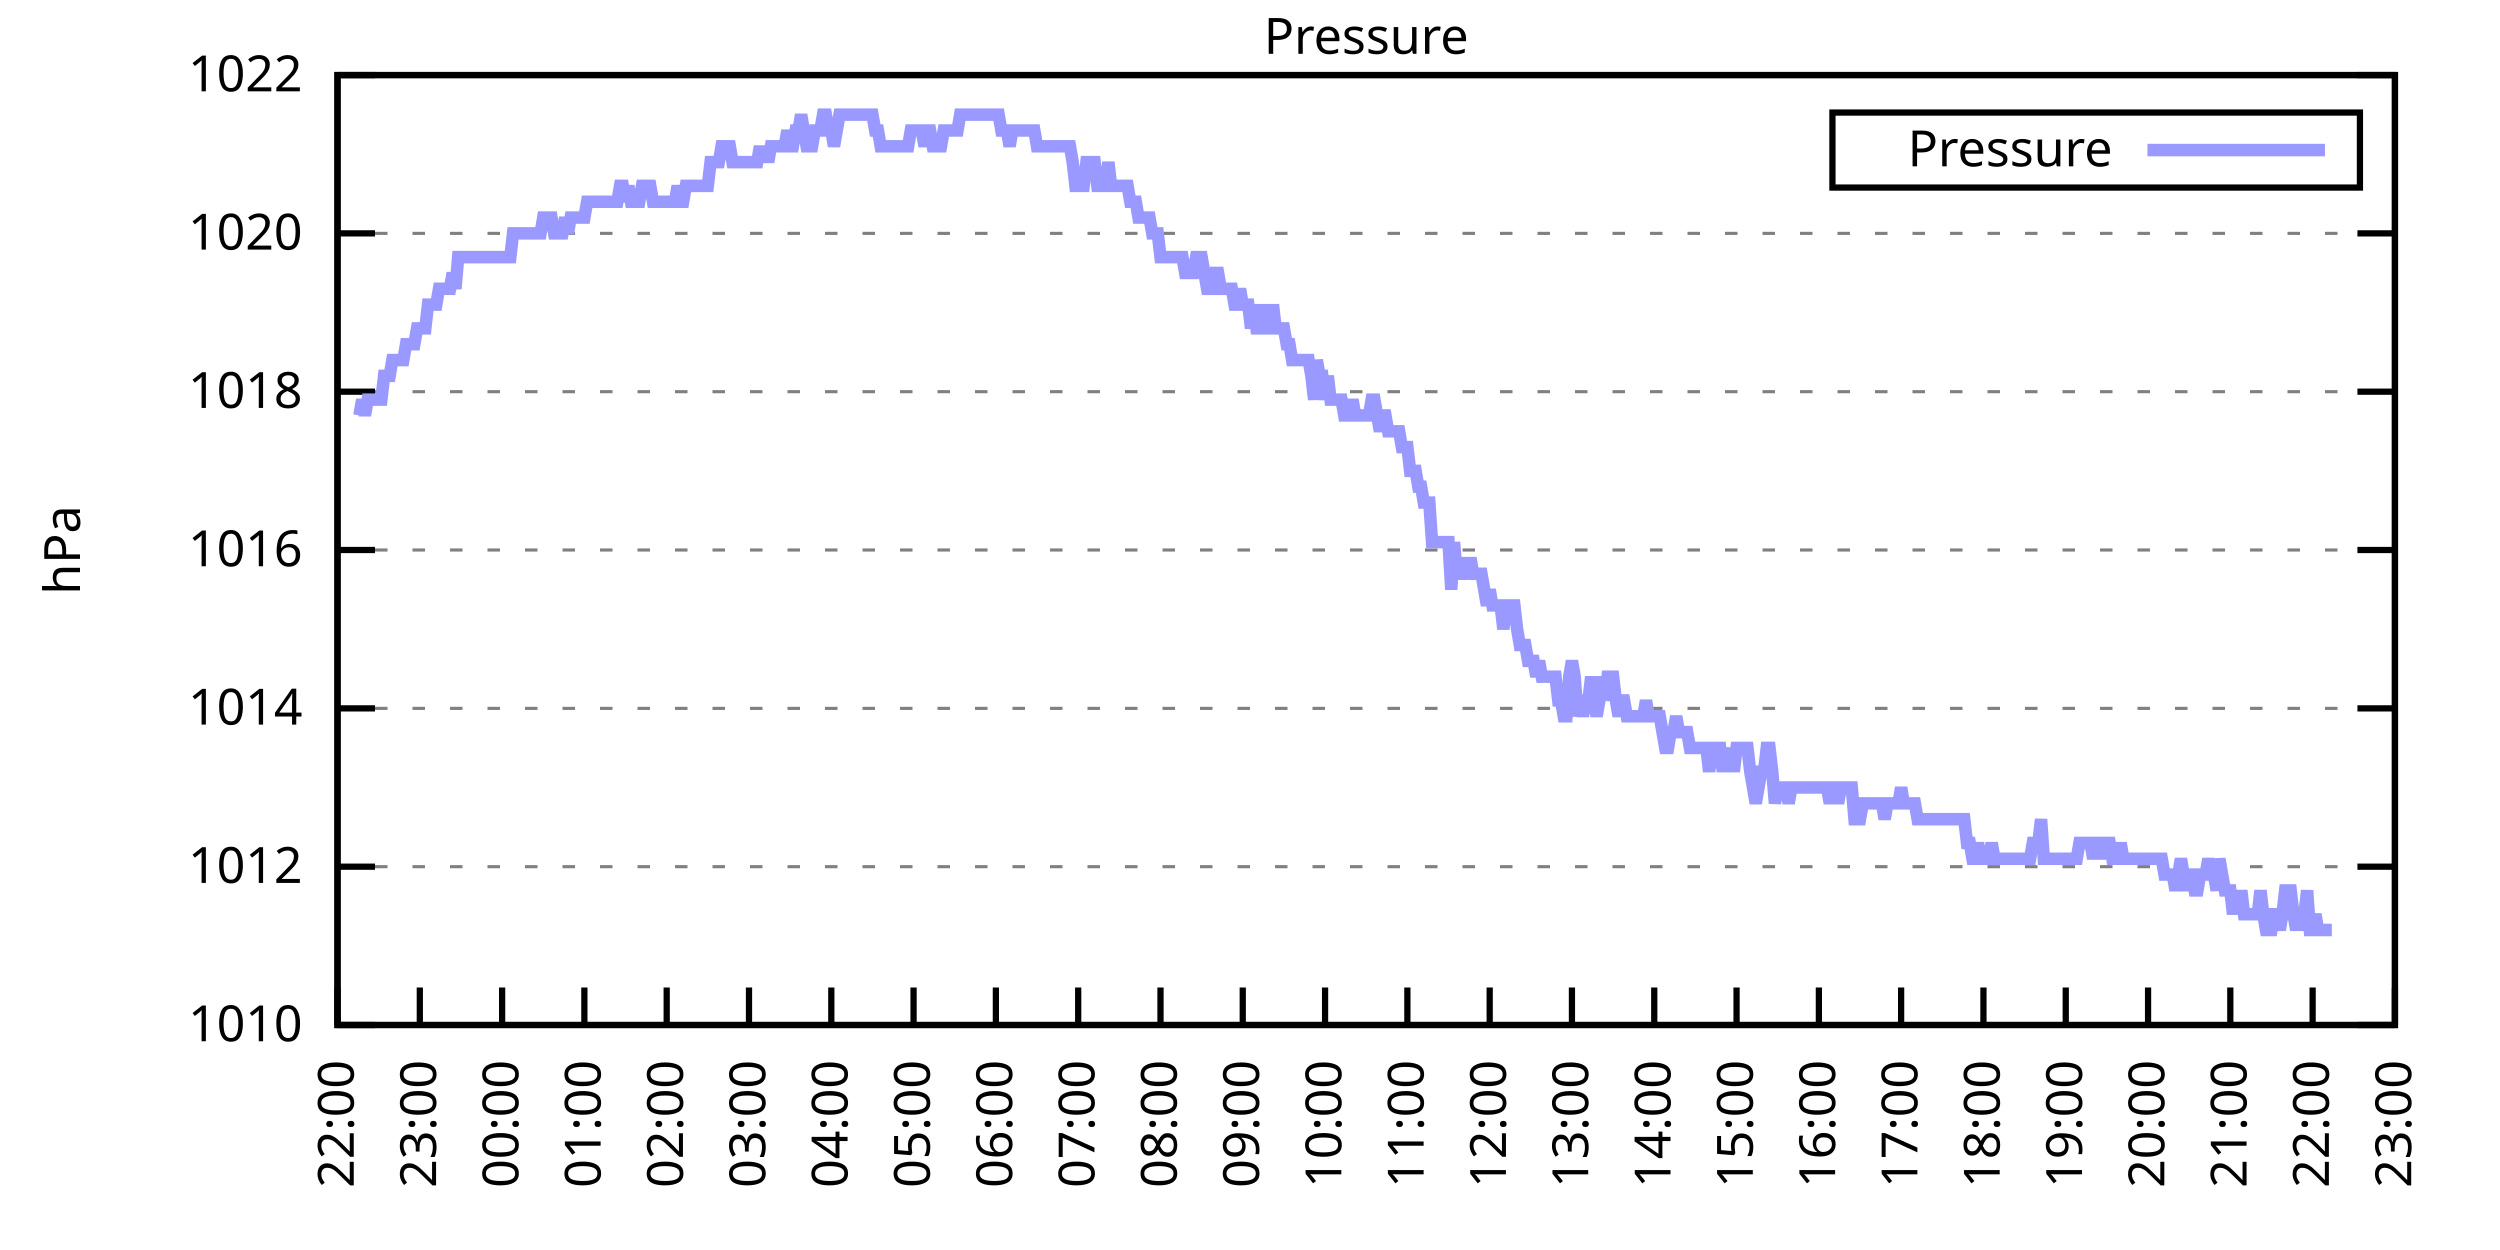
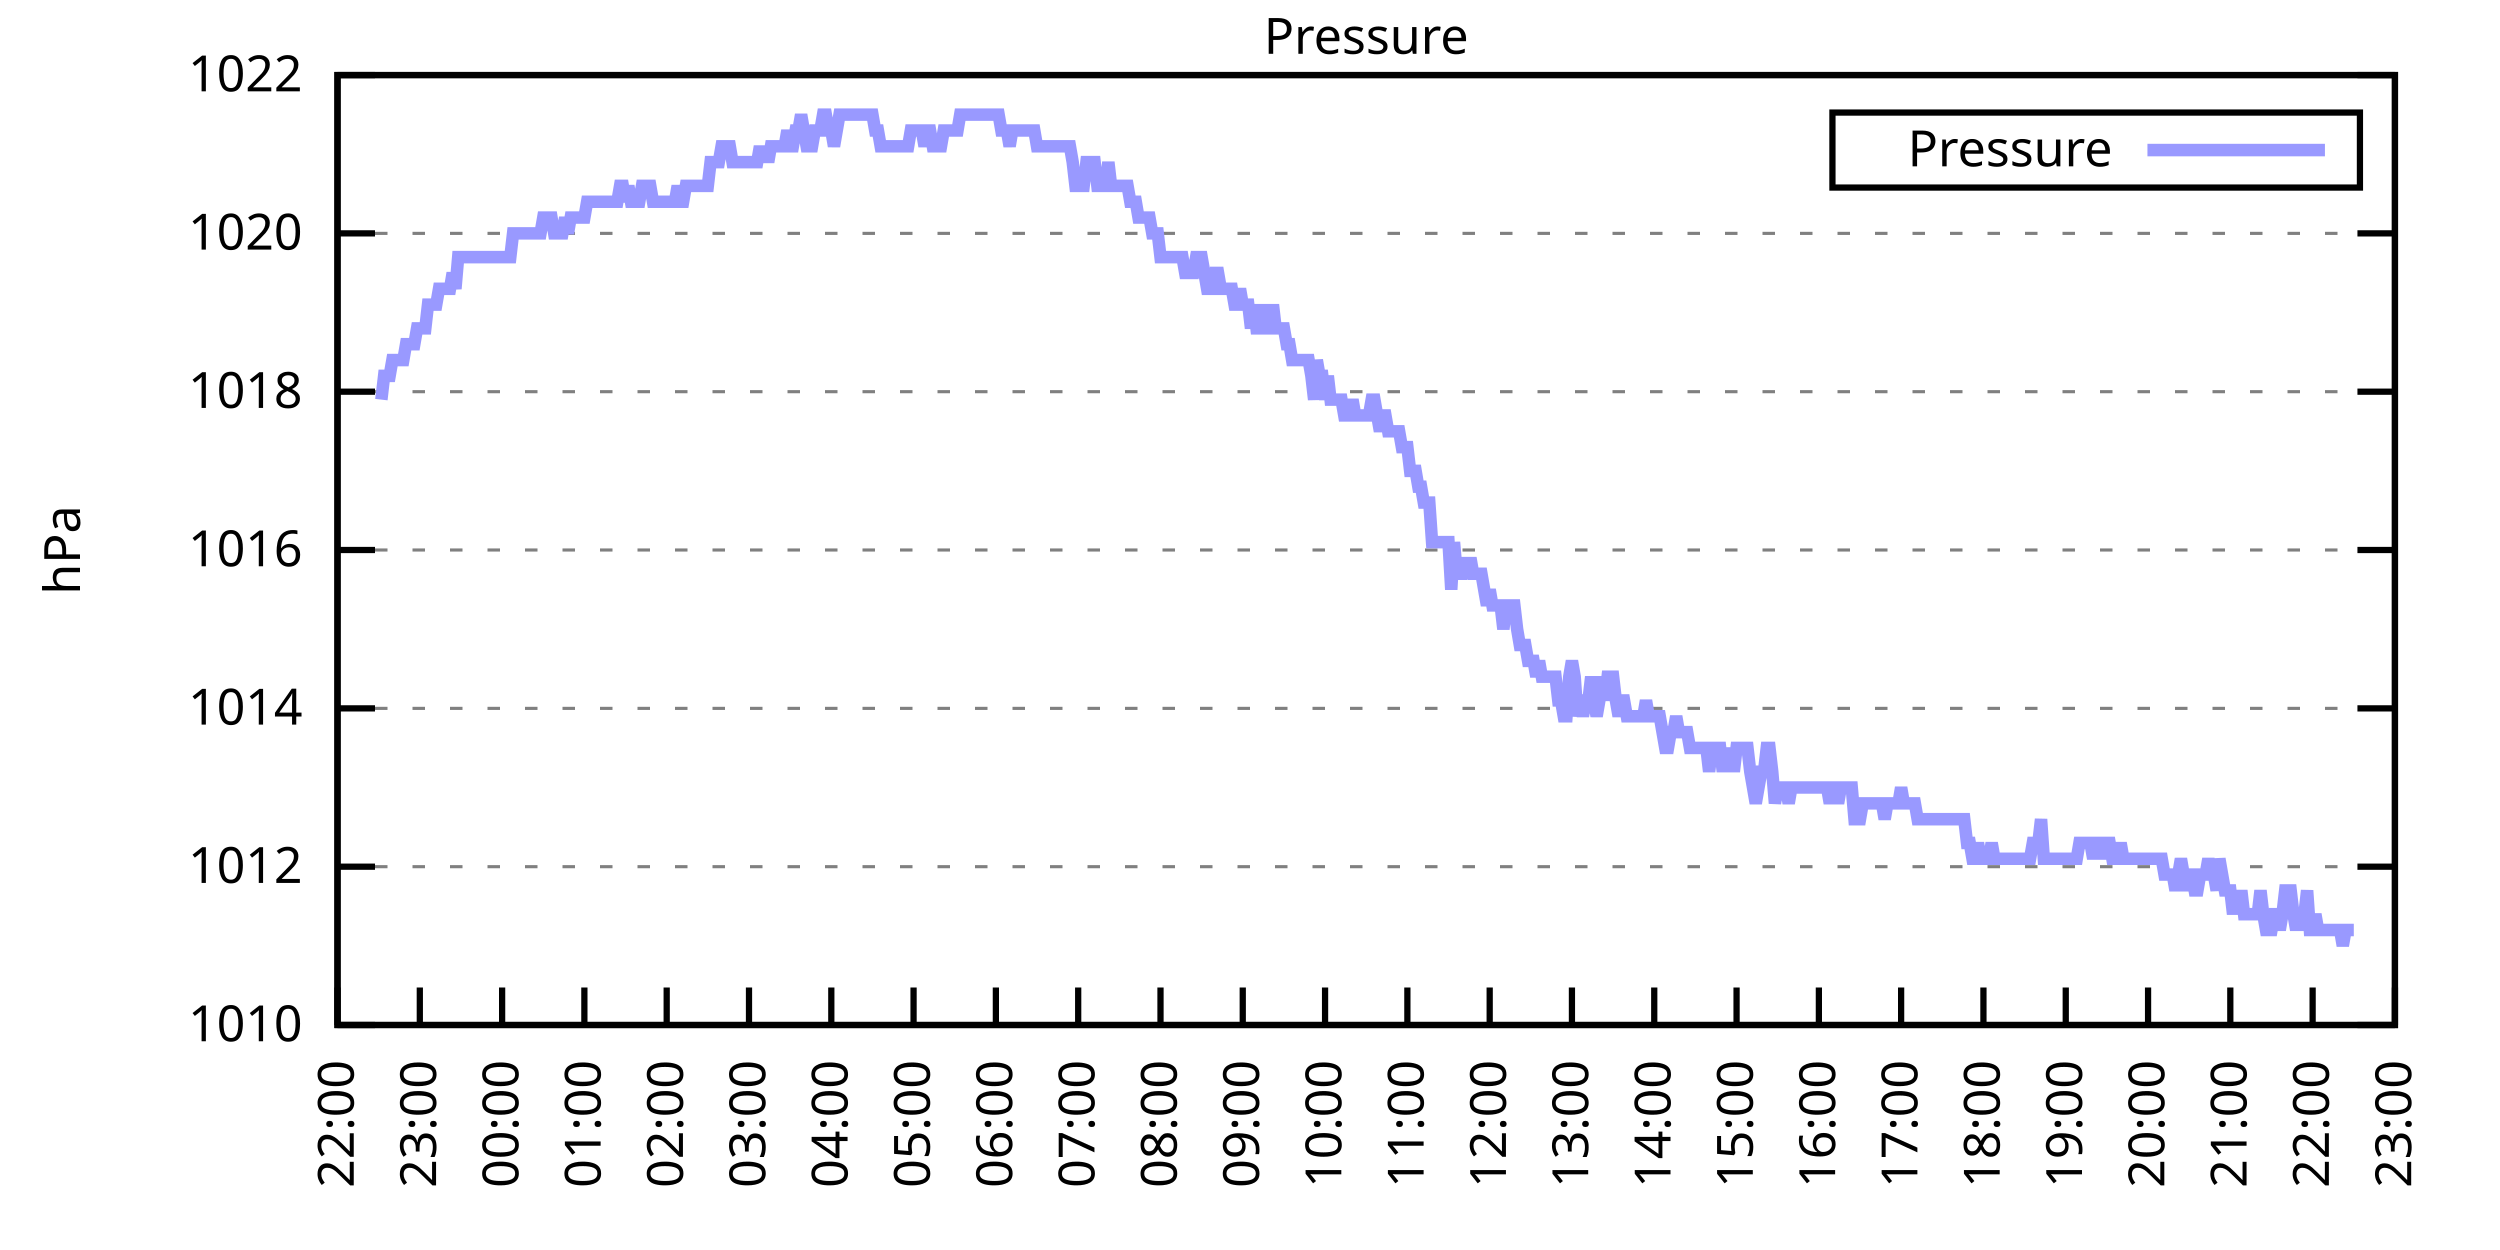
<svg xmlns="http://www.w3.org/2000/svg" xmlns:xlink="http://www.w3.org/1999/xlink" width="400" height="200" viewBox="0 0 400 200">
  <g id="gnuplot_canvas">
    <rect x="0" y="0" width="400" height="200" fill="none" />
    <defs>
      <circle id="gpDot" r="0.5" stroke-width="0.5" stroke="currentColor" />
      <path id="gpPt0" stroke-width="0.333" stroke="currentColor" d="M-1,0 h2 M0,-1 v2" />
      <path id="gpPt1" stroke-width="0.333" stroke="currentColor" d="M-1,-1 L1,1 M1,-1 L-1,1" />
      <path id="gpPt2" stroke-width="0.333" stroke="currentColor" d="M-1,0 L1,0 M0,-1 L0,1 M-1,-1 L1,1 M-1,1 L1,-1" />
      <rect id="gpPt3" stroke-width="0.333" stroke="currentColor" x="-1" y="-1" width="2" height="2" />
      <rect id="gpPt4" stroke-width="0.333" stroke="currentColor" fill="currentColor" x="-1" y="-1" width="2" height="2" />
      <circle id="gpPt5" stroke-width="0.333" stroke="currentColor" cx="0" cy="0" r="1" />
      <use xlink:href="#gpPt5" id="gpPt6" fill="currentColor" stroke="none" />
      <path id="gpPt7" stroke-width="0.333" stroke="currentColor" d="M0,-1.33 L-1.33,0.67 L1.33,0.67 z" />
      <use xlink:href="#gpPt7" id="gpPt8" fill="currentColor" stroke="none" />
      <use xlink:href="#gpPt7" id="gpPt9" stroke="currentColor" transform="rotate(180)" />
      <use xlink:href="#gpPt9" id="gpPt10" fill="currentColor" stroke="none" />
      <use xlink:href="#gpPt3" id="gpPt11" stroke="currentColor" transform="rotate(45)" />
      <use xlink:href="#gpPt11" id="gpPt12" fill="currentColor" stroke="none" />
      <path id="gpPt13" stroke-width="0.333" stroke="currentColor" d="M0,1.330 L1.265,0.411 L0.782,-1.067 L-0.782,-1.076 L-1.265,0.411 z" />
      <use xlink:href="#gpPt13" id="gpPt14" fill="currentColor" stroke="none" />
      <filter id="textbox" filterUnits="objectBoundingBox" x="0" y="0" height="1" width="1">
        <feFlood flood-color="white" flood-opacity="1" result="bgnd" />
        <feComposite in="SourceGraphic" in2="bgnd" operator="atop" />
      </filter>
      <filter id="greybox" filterUnits="objectBoundingBox" x="0" y="0" height="1" width="1">
        <feFlood flood-color="lightgrey" flood-opacity="1" result="grey" />
        <feComposite in="SourceGraphic" in2="grey" operator="atop" />
      </filter>
    </defs>
    <g fill="none" color="white" stroke="currentColor" stroke-width="1.00" stroke-linecap="butt" stroke-linejoin="miter">
</g>
    <g fill="none" color="black" stroke="currentColor" stroke-width="1.00" stroke-linecap="butt" stroke-linejoin="miter">
      <g stroke="none" shape-rendering="crispEdges">
        <polygon fill="rgb(255, 255, 255)" points="54.00,164.00 383.18,164.00 383.18,12.02 54.00,12.02 " />
      </g>
    </g>
    <g fill="none" color="black" stroke="currentColor" stroke-width="1.00" stroke-linecap="butt" stroke-linejoin="miter">
</g>
    <g fill="none" color="black" stroke="black" stroke-width="0.50" stroke-linecap="butt" stroke-linejoin="miter">
</g>
    <g fill="none" color="gray" stroke="currentColor" stroke-width="0.50" stroke-linecap="butt" stroke-linejoin="miter">
      <path stroke="gray" stroke-dasharray="2,4" class="gridline" d="M54.00,164.00 L383.19,164.00  " />
    </g>
    <g fill="none" color="gray" stroke="gray" stroke-width="1.00" stroke-linecap="butt" stroke-linejoin="miter">
</g>
    <g fill="none" color="black" stroke="currentColor" stroke-width="1.00" stroke-linecap="butt" stroke-linejoin="miter">
      <path stroke="black" d="M54.00,164.00 L60.00,164.00 M383.19,164.00 L377.19,164.00  " />
      <g transform="translate(48.40,166.60)" stroke="none" fill="black" font-family="Sans" font-size="8.00" text-anchor="end">
        <text>
          <tspan font-family="Sans"> 1010</tspan>
        </text>
      </g>
    </g>
    <g fill="none" color="black" stroke="currentColor" stroke-width="1.00" stroke-linecap="butt" stroke-linejoin="miter">
</g>
    <g fill="none" color="black" stroke="black" stroke-width="0.50" stroke-linecap="butt" stroke-linejoin="miter">
</g>
    <g fill="none" color="gray" stroke="currentColor" stroke-width="0.50" stroke-linecap="butt" stroke-linejoin="miter">
      <path stroke="gray" stroke-dasharray="2,4" class="gridline" d="M54.00,138.67 L383.19,138.67  " />
    </g>
    <g fill="none" color="gray" stroke="gray" stroke-width="1.00" stroke-linecap="butt" stroke-linejoin="miter">
</g>
    <g fill="none" color="black" stroke="currentColor" stroke-width="1.00" stroke-linecap="butt" stroke-linejoin="miter">
      <path stroke="black" d="M54.00,138.67 L60.00,138.67 M383.19,138.67 L377.19,138.67  " />
      <g transform="translate(48.40,141.27)" stroke="none" fill="black" font-family="Sans" font-size="8.00" text-anchor="end">
        <text>
          <tspan font-family="Sans"> 1012</tspan>
        </text>
      </g>
    </g>
    <g fill="none" color="black" stroke="currentColor" stroke-width="1.00" stroke-linecap="butt" stroke-linejoin="miter">
</g>
    <g fill="none" color="black" stroke="black" stroke-width="0.50" stroke-linecap="butt" stroke-linejoin="miter">
</g>
    <g fill="none" color="gray" stroke="currentColor" stroke-width="0.50" stroke-linecap="butt" stroke-linejoin="miter">
      <path stroke="gray" stroke-dasharray="2,4" class="gridline" d="M54.00,113.34 L383.19,113.34  " />
    </g>
    <g fill="none" color="gray" stroke="gray" stroke-width="1.00" stroke-linecap="butt" stroke-linejoin="miter">
</g>
    <g fill="none" color="black" stroke="currentColor" stroke-width="1.00" stroke-linecap="butt" stroke-linejoin="miter">
      <path stroke="black" d="M54.00,113.34 L60.00,113.34 M383.19,113.34 L377.19,113.34  " />
      <g transform="translate(48.40,115.94)" stroke="none" fill="black" font-family="Sans" font-size="8.00" text-anchor="end">
        <text>
          <tspan font-family="Sans"> 1014</tspan>
        </text>
      </g>
    </g>
    <g fill="none" color="black" stroke="currentColor" stroke-width="1.00" stroke-linecap="butt" stroke-linejoin="miter">
</g>
    <g fill="none" color="black" stroke="black" stroke-width="0.50" stroke-linecap="butt" stroke-linejoin="miter">
</g>
    <g fill="none" color="gray" stroke="currentColor" stroke-width="0.50" stroke-linecap="butt" stroke-linejoin="miter">
      <path stroke="gray" stroke-dasharray="2,4" class="gridline" d="M54.00,88.00 L383.19,88.00  " />
    </g>
    <g fill="none" color="gray" stroke="gray" stroke-width="1.00" stroke-linecap="butt" stroke-linejoin="miter">
</g>
    <g fill="none" color="black" stroke="currentColor" stroke-width="1.00" stroke-linecap="butt" stroke-linejoin="miter">
      <path stroke="black" d="M54.00,88.00 L60.00,88.00 M383.19,88.00 L377.19,88.00  " />
      <g transform="translate(48.40,90.60)" stroke="none" fill="black" font-family="Sans" font-size="8.00" text-anchor="end">
        <text>
          <tspan font-family="Sans"> 1016</tspan>
        </text>
      </g>
    </g>
    <g fill="none" color="black" stroke="currentColor" stroke-width="1.00" stroke-linecap="butt" stroke-linejoin="miter">
</g>
    <g fill="none" color="black" stroke="black" stroke-width="0.50" stroke-linecap="butt" stroke-linejoin="miter">
</g>
    <g fill="none" color="gray" stroke="currentColor" stroke-width="0.50" stroke-linecap="butt" stroke-linejoin="miter">
      <path stroke="gray" stroke-dasharray="2,4" class="gridline" d="M54.00,62.67 L383.19,62.67  " />
    </g>
    <g fill="none" color="gray" stroke="gray" stroke-width="1.00" stroke-linecap="butt" stroke-linejoin="miter">
</g>
    <g fill="none" color="black" stroke="currentColor" stroke-width="1.00" stroke-linecap="butt" stroke-linejoin="miter">
      <path stroke="black" d="M54.00,62.67 L60.00,62.67 M383.19,62.67 L377.19,62.67  " />
      <g transform="translate(48.40,65.27)" stroke="none" fill="black" font-family="Sans" font-size="8.00" text-anchor="end">
        <text>
          <tspan font-family="Sans"> 1018</tspan>
        </text>
      </g>
    </g>
    <g fill="none" color="black" stroke="currentColor" stroke-width="1.00" stroke-linecap="butt" stroke-linejoin="miter">
</g>
    <g fill="none" color="black" stroke="black" stroke-width="0.50" stroke-linecap="butt" stroke-linejoin="miter">
</g>
    <g fill="none" color="gray" stroke="currentColor" stroke-width="0.50" stroke-linecap="butt" stroke-linejoin="miter">
      <path stroke="gray" stroke-dasharray="2,4" class="gridline" d="M54.00,37.34 L383.19,37.34  " />
    </g>
    <g fill="none" color="gray" stroke="gray" stroke-width="1.00" stroke-linecap="butt" stroke-linejoin="miter">
</g>
    <g fill="none" color="black" stroke="currentColor" stroke-width="1.00" stroke-linecap="butt" stroke-linejoin="miter">
      <path stroke="black" d="M54.00,37.34 L60.00,37.34 M383.19,37.34 L377.19,37.34  " />
      <g transform="translate(48.40,39.94)" stroke="none" fill="black" font-family="Sans" font-size="8.00" text-anchor="end">
        <text>
          <tspan font-family="Sans"> 1020</tspan>
        </text>
      </g>
    </g>
    <g fill="none" color="black" stroke="currentColor" stroke-width="1.00" stroke-linecap="butt" stroke-linejoin="miter">
</g>
    <g fill="none" color="black" stroke="black" stroke-width="0.50" stroke-linecap="butt" stroke-linejoin="miter">
</g>
    <g fill="none" color="gray" stroke="currentColor" stroke-width="0.50" stroke-linecap="butt" stroke-linejoin="miter">
      <path stroke="gray" stroke-dasharray="2,4" class="gridline" d="M54.00,12.01 L383.19,12.01  " />
    </g>
    <g fill="none" color="gray" stroke="gray" stroke-width="1.00" stroke-linecap="butt" stroke-linejoin="miter">
</g>
    <g fill="none" color="black" stroke="currentColor" stroke-width="1.00" stroke-linecap="butt" stroke-linejoin="miter">
      <path stroke="black" d="M54.00,12.01 L60.00,12.01 M383.19,12.01 L377.19,12.01  " />
      <g transform="translate(48.40,14.61)" stroke="none" fill="black" font-family="Sans" font-size="8.00" text-anchor="end">
        <text>
          <tspan font-family="Sans"> 1022</tspan>
        </text>
      </g>
    </g>
    <g fill="none" color="black" stroke="currentColor" stroke-width="1.00" stroke-linecap="butt" stroke-linejoin="miter">
      <path stroke="black" d="M54.00,164.00 L54.00,158.00  " />
      <g transform="translate(56.60,169.60) rotate(270.00)" stroke="none" fill="black" font-family="Sans" font-size="8.00" text-anchor="end">
        <text>
          <tspan font-family="Sans">22:00</tspan>
        </text>
      </g>
    </g>
    <g fill="none" color="black" stroke="currentColor" stroke-width="1.00" stroke-linecap="butt" stroke-linejoin="miter">
      <path stroke="black" d="M67.17,164.00 L67.17,158.00  " />
      <g transform="translate(69.77,169.60) rotate(270.00)" stroke="none" fill="black" font-family="Sans" font-size="8.00" text-anchor="end">
        <text>
          <tspan font-family="Sans">23:00</tspan>
        </text>
      </g>
    </g>
    <g fill="none" color="black" stroke="currentColor" stroke-width="1.00" stroke-linecap="butt" stroke-linejoin="miter">
      <path stroke="black" d="M80.34,164.00 L80.34,158.00  " />
      <g transform="translate(82.94,169.60) rotate(270.00)" stroke="none" fill="black" font-family="Sans" font-size="8.00" text-anchor="end">
        <text>
          <tspan font-family="Sans">00:00</tspan>
        </text>
      </g>
    </g>
    <g fill="none" color="black" stroke="currentColor" stroke-width="1.00" stroke-linecap="butt" stroke-linejoin="miter">
      <path stroke="black" d="M93.50,164.00 L93.50,158.00  " />
      <g transform="translate(96.10,169.60) rotate(270.00)" stroke="none" fill="black" font-family="Sans" font-size="8.00" text-anchor="end">
        <text>
          <tspan font-family="Sans">01:00</tspan>
        </text>
      </g>
    </g>
    <g fill="none" color="black" stroke="currentColor" stroke-width="1.00" stroke-linecap="butt" stroke-linejoin="miter">
      <path stroke="black" d="M106.67,164.00 L106.67,158.00  " />
      <g transform="translate(109.27,169.60) rotate(270.00)" stroke="none" fill="black" font-family="Sans" font-size="8.00" text-anchor="end">
        <text>
          <tspan font-family="Sans">02:00</tspan>
        </text>
      </g>
    </g>
    <g fill="none" color="black" stroke="currentColor" stroke-width="1.00" stroke-linecap="butt" stroke-linejoin="miter">
      <path stroke="black" d="M119.84,164.00 L119.84,158.00  " />
      <g transform="translate(122.44,169.60) rotate(270.00)" stroke="none" fill="black" font-family="Sans" font-size="8.00" text-anchor="end">
        <text>
          <tspan font-family="Sans">03:00</tspan>
        </text>
      </g>
    </g>
    <g fill="none" color="black" stroke="currentColor" stroke-width="1.00" stroke-linecap="butt" stroke-linejoin="miter">
      <path stroke="black" d="M133.01,164.00 L133.01,158.00  " />
      <g transform="translate(135.61,169.60) rotate(270.00)" stroke="none" fill="black" font-family="Sans" font-size="8.00" text-anchor="end">
        <text>
          <tspan font-family="Sans">04:00</tspan>
        </text>
      </g>
    </g>
    <g fill="none" color="black" stroke="currentColor" stroke-width="1.00" stroke-linecap="butt" stroke-linejoin="miter">
      <path stroke="black" d="M146.17,164.00 L146.17,158.00  " />
      <g transform="translate(148.77,169.60) rotate(270.00)" stroke="none" fill="black" font-family="Sans" font-size="8.00" text-anchor="end">
        <text>
          <tspan font-family="Sans">05:00</tspan>
        </text>
      </g>
    </g>
    <g fill="none" color="black" stroke="currentColor" stroke-width="1.00" stroke-linecap="butt" stroke-linejoin="miter">
      <path stroke="black" d="M159.34,164.00 L159.34,158.00  " />
      <g transform="translate(161.94,169.60) rotate(270.00)" stroke="none" fill="black" font-family="Sans" font-size="8.00" text-anchor="end">
        <text>
          <tspan font-family="Sans">06:00</tspan>
        </text>
      </g>
    </g>
    <g fill="none" color="black" stroke="currentColor" stroke-width="1.00" stroke-linecap="butt" stroke-linejoin="miter">
      <path stroke="black" d="M172.51,164.00 L172.51,158.00  " />
      <g transform="translate(175.11,169.60) rotate(270.00)" stroke="none" fill="black" font-family="Sans" font-size="8.00" text-anchor="end">
        <text>
          <tspan font-family="Sans">07:00</tspan>
        </text>
      </g>
    </g>
    <g fill="none" color="black" stroke="currentColor" stroke-width="1.00" stroke-linecap="butt" stroke-linejoin="miter">
      <path stroke="black" d="M185.68,164.00 L185.68,158.00  " />
      <g transform="translate(188.28,169.60) rotate(270.00)" stroke="none" fill="black" font-family="Sans" font-size="8.00" text-anchor="end">
        <text>
          <tspan font-family="Sans">08:00</tspan>
        </text>
      </g>
    </g>
    <g fill="none" color="black" stroke="currentColor" stroke-width="1.00" stroke-linecap="butt" stroke-linejoin="miter">
      <path stroke="black" d="M198.84,164.00 L198.84,158.00  " />
      <g transform="translate(201.44,169.60) rotate(270.00)" stroke="none" fill="black" font-family="Sans" font-size="8.00" text-anchor="end">
        <text>
          <tspan font-family="Sans">09:00</tspan>
        </text>
      </g>
    </g>
    <g fill="none" color="black" stroke="currentColor" stroke-width="1.00" stroke-linecap="butt" stroke-linejoin="miter">
      <path stroke="black" d="M212.01,164.00 L212.01,158.00  " />
      <g transform="translate(214.61,169.60) rotate(270.00)" stroke="none" fill="black" font-family="Sans" font-size="8.00" text-anchor="end">
        <text>
          <tspan font-family="Sans">10:00</tspan>
        </text>
      </g>
    </g>
    <g fill="none" color="black" stroke="currentColor" stroke-width="1.00" stroke-linecap="butt" stroke-linejoin="miter">
      <path stroke="black" d="M225.18,164.00 L225.18,158.00  " />
      <g transform="translate(227.78,169.60) rotate(270.00)" stroke="none" fill="black" font-family="Sans" font-size="8.00" text-anchor="end">
        <text>
          <tspan font-family="Sans">11:00</tspan>
        </text>
      </g>
    </g>
    <g fill="none" color="black" stroke="currentColor" stroke-width="1.00" stroke-linecap="butt" stroke-linejoin="miter">
      <path stroke="black" d="M238.35,164.00 L238.35,158.00  " />
      <g transform="translate(240.95,169.60) rotate(270.00)" stroke="none" fill="black" font-family="Sans" font-size="8.00" text-anchor="end">
        <text>
          <tspan font-family="Sans">12:00</tspan>
        </text>
      </g>
    </g>
    <g fill="none" color="black" stroke="currentColor" stroke-width="1.00" stroke-linecap="butt" stroke-linejoin="miter">
      <path stroke="black" d="M251.51,164.00 L251.51,158.00  " />
      <g transform="translate(254.11,169.60) rotate(270.00)" stroke="none" fill="black" font-family="Sans" font-size="8.00" text-anchor="end">
        <text>
          <tspan font-family="Sans">13:00</tspan>
        </text>
      </g>
    </g>
    <g fill="none" color="black" stroke="currentColor" stroke-width="1.00" stroke-linecap="butt" stroke-linejoin="miter">
      <path stroke="black" d="M264.68,164.00 L264.68,158.00  " />
      <g transform="translate(267.28,169.60) rotate(270.00)" stroke="none" fill="black" font-family="Sans" font-size="8.00" text-anchor="end">
        <text>
          <tspan font-family="Sans">14:00</tspan>
        </text>
      </g>
    </g>
    <g fill="none" color="black" stroke="currentColor" stroke-width="1.00" stroke-linecap="butt" stroke-linejoin="miter">
      <path stroke="black" d="M277.85,164.00 L277.85,158.00  " />
      <g transform="translate(280.45,169.60) rotate(270.00)" stroke="none" fill="black" font-family="Sans" font-size="8.00" text-anchor="end">
        <text>
          <tspan font-family="Sans">15:00</tspan>
        </text>
      </g>
    </g>
    <g fill="none" color="black" stroke="currentColor" stroke-width="1.00" stroke-linecap="butt" stroke-linejoin="miter">
      <path stroke="black" d="M291.02,164.00 L291.02,158.00  " />
      <g transform="translate(293.62,169.60) rotate(270.00)" stroke="none" fill="black" font-family="Sans" font-size="8.00" text-anchor="end">
        <text>
          <tspan font-family="Sans">16:00</tspan>
        </text>
      </g>
    </g>
    <g fill="none" color="black" stroke="currentColor" stroke-width="1.00" stroke-linecap="butt" stroke-linejoin="miter">
      <path stroke="black" d="M304.18,164.00 L304.18,158.00  " />
      <g transform="translate(306.78,169.60) rotate(270.00)" stroke="none" fill="black" font-family="Sans" font-size="8.00" text-anchor="end">
        <text>
          <tspan font-family="Sans">17:00</tspan>
        </text>
      </g>
    </g>
    <g fill="none" color="black" stroke="currentColor" stroke-width="1.00" stroke-linecap="butt" stroke-linejoin="miter">
      <path stroke="black" d="M317.35,164.00 L317.35,158.00  " />
      <g transform="translate(319.95,169.60) rotate(270.00)" stroke="none" fill="black" font-family="Sans" font-size="8.00" text-anchor="end">
        <text>
          <tspan font-family="Sans">18:00</tspan>
        </text>
      </g>
    </g>
    <g fill="none" color="black" stroke="currentColor" stroke-width="1.00" stroke-linecap="butt" stroke-linejoin="miter">
      <path stroke="black" d="M330.52,164.00 L330.52,158.00  " />
      <g transform="translate(333.12,169.60) rotate(270.00)" stroke="none" fill="black" font-family="Sans" font-size="8.00" text-anchor="end">
        <text>
          <tspan font-family="Sans">19:00</tspan>
        </text>
      </g>
    </g>
    <g fill="none" color="black" stroke="currentColor" stroke-width="1.00" stroke-linecap="butt" stroke-linejoin="miter">
      <path stroke="black" d="M343.69,164.00 L343.69,158.00  " />
      <g transform="translate(346.29,169.60) rotate(270.00)" stroke="none" fill="black" font-family="Sans" font-size="8.00" text-anchor="end">
        <text>
          <tspan font-family="Sans">20:00</tspan>
        </text>
      </g>
    </g>
    <g fill="none" color="black" stroke="currentColor" stroke-width="1.00" stroke-linecap="butt" stroke-linejoin="miter">
      <path stroke="black" d="M356.85,164.00 L356.85,158.00  " />
      <g transform="translate(359.45,169.60) rotate(270.00)" stroke="none" fill="black" font-family="Sans" font-size="8.00" text-anchor="end">
        <text>
          <tspan font-family="Sans">21:00</tspan>
        </text>
      </g>
    </g>
    <g fill="none" color="black" stroke="currentColor" stroke-width="1.00" stroke-linecap="butt" stroke-linejoin="miter">
      <path stroke="black" d="M370.02,164.00 L370.02,158.00  " />
      <g transform="translate(372.62,169.60) rotate(270.00)" stroke="none" fill="black" font-family="Sans" font-size="8.00" text-anchor="end">
        <text>
          <tspan font-family="Sans">22:00</tspan>
        </text>
      </g>
    </g>
    <g fill="none" color="black" stroke="currentColor" stroke-width="1.00" stroke-linecap="butt" stroke-linejoin="miter">
      <path stroke="black" d="M383.19,164.00 L383.19,158.00  " />
      <g transform="translate(385.79,169.60) rotate(270.00)" stroke="none" fill="black" font-family="Sans" font-size="8.00" text-anchor="end">
        <text>
          <tspan font-family="Sans">23:00</tspan>
        </text>
      </g>
    </g>
    <g fill="none" color="black" stroke="currentColor" stroke-width="1.00" stroke-linecap="butt" stroke-linejoin="miter">
</g>
    <g fill="none" color="black" stroke="currentColor" stroke-width="1.00" stroke-linecap="butt" stroke-linejoin="miter">
      <path stroke="black" d="M54.00,12.01 L54.00,164.00 L383.19,164.00 L383.19,12.01 L54.00,12.01 Z  " />
    </g>
    <g fill="none" color="black" stroke="currentColor" stroke-width="1.00" stroke-linecap="butt" stroke-linejoin="miter">
</g>
    <g fill="none" color="black" stroke="currentColor" stroke-width="1.00" stroke-linecap="butt" stroke-linejoin="miter">
      <path stroke="black" d="M293.19,30.01 L293.19,18.01 L377.59,18.01 L377.59,30.01 L293.19,30.01 Z  " />
    </g>
    <g id="Pressure_plot_1">
      <g fill="none" color="white" stroke="black" stroke-width="2.00" stroke-linecap="butt" stroke-linejoin="miter">
</g>
      <g fill="none" color="black" stroke="currentColor" stroke-width="2.00" stroke-linecap="butt" stroke-linejoin="miter">
        <g transform="translate(337.99,26.61)" stroke="none" fill="black" font-family="Sans" font-size="8.00" text-anchor="end">
          <text>
            <tspan font-family="Sans">Pressure</tspan>
          </text>
        </g>
      </g>
      <g fill="none" color="black" stroke="currentColor" stroke-width="2.00" stroke-linecap="butt" stroke-linejoin="miter">
-         <path stroke="rgb(153, 153, 255)" d="M343.59,24.01 L371.99,24.01 M57.51,66.47 L57.95,63.94 L58.39,66.47 L58.83,63.94 L59.27,63.94 L59.71,63.94   L60.14,63.94 L60.58,63.94 L61.02,63.94 L61.46,60.14 L61.90,60.14 L62.34,60.14 L62.78,57.61 L63.22,57.61   L63.66,57.61 L64.10,57.61 L64.53,57.61 L64.97,55.07 L65.41,55.07 L65.85,55.07 L66.29,55.07 L66.73,52.54   L67.17,52.54 L67.61,52.54 L68.05,52.54 L68.48,48.74 L68.92,48.74 L69.36,48.74 L69.80,48.74 L70.24,46.21   L70.68,46.21 L71.12,46.21 L71.56,46.21 L72.00,46.21 L72.43,43.67 L72.87,46.21 L73.31,41.14 L73.75,41.14   L74.19,41.14 L74.63,41.14 L75.07,41.14 L75.51,41.14 L75.95,41.14 L76.38,41.14 L76.82,41.14 L77.26,41.14   L77.70,41.14 L78.14,41.14 L78.58,41.14 L79.02,41.14 L79.46,41.14 L79.90,41.14 L80.34,41.14 L80.77,41.14   L81.21,41.14 L81.65,41.14 L82.09,37.34 L82.53,37.34 L82.97,37.34 L83.41,37.34 L83.85,37.34 L84.29,37.34   L84.72,37.34 L85.16,37.34 L85.60,37.34 L86.04,37.34 L86.48,37.34 L86.92,34.81 L87.36,34.81 L87.80,34.81   L88.24,34.81 L88.67,37.34 L89.11,37.34 L89.55,37.34 L89.99,37.34 L90.43,34.81 L90.87,37.34 L91.31,34.81   L91.75,34.81 L92.19,34.81 L92.62,34.81 L93.06,34.81 L93.50,34.81 L93.94,32.28 L94.38,32.28 L94.82,32.28   L95.26,32.28 L95.70,32.28 L96.14,32.28 L96.58,32.28 L97.01,32.28 L97.45,32.28 L97.89,32.28 L98.33,32.28   L98.77,32.28 L99.21,29.74 L99.65,29.74 L100.09,32.28 L100.53,29.74 L100.96,32.28 L101.40,32.28 L101.84,32.28   L102.28,32.28 L102.72,29.74 L103.16,29.74 L103.60,29.74 L104.04,29.74 L104.48,32.28 L104.91,32.28 L105.35,32.28   L105.79,32.28 L106.23,32.28 L106.67,32.28 L107.11,32.28 L107.55,32.28 L107.99,32.28 L108.43,29.74 L108.87,32.28   L109.30,32.28 L109.74,29.74 L110.18,29.74 L110.62,29.74 L111.06,29.74 L111.50,29.74 L111.94,29.74 L112.38,29.74   L112.82,29.74 L113.25,29.74 L113.69,25.94 L114.13,25.94 L114.57,25.94 L115.01,25.94 L115.45,23.41 L115.89,23.41   L116.33,23.41 L116.77,23.41 L117.20,25.94 L117.64,25.94 L118.08,25.94 L118.52,25.94 L118.96,25.94 L119.40,25.94   L119.84,25.94 L120.28,25.94 L120.72,25.94 L121.15,25.94 L121.59,23.41 L122.03,25.94 L122.47,23.41 L122.91,25.94   L123.35,23.41 L123.79,23.41 L124.23,23.41 L124.67,23.41 L125.11,23.41 L125.54,23.41 L125.98,20.88 L126.42,23.41   L126.86,23.41 L127.30,20.88 L127.74,20.88 L128.18,18.34 L128.62,20.88 L129.06,23.41 L129.49,23.41 L129.93,23.41   L130.37,20.88 L130.81,20.88 L131.25,20.88 L131.69,18.34 L132.13,18.34 L132.57,20.88 L133.01,20.88 L133.44,23.41   L133.88,20.88 L134.32,18.34 L134.76,18.34 L135.20,18.34 L135.64,18.34 L136.08,18.34 L136.52,18.34 L136.96,18.34   L137.39,18.34 L137.83,18.34 L138.27,18.34 L138.71,18.34 L139.15,18.34 L139.59,18.34 L140.03,20.88 L140.47,20.88   L140.91,23.41 L141.35,23.41 L141.78,23.41 L142.22,23.41 L142.66,23.41 L143.10,23.41 L143.54,23.41 L143.98,23.41   L144.42,23.41 L144.86,23.41 L145.30,23.41 L145.73,20.88 L146.17,20.88 L146.61,20.88 L147.05,20.88 L147.49,20.88   L147.93,23.41 L148.37,20.88 L148.81,20.88 L149.25,23.41 L149.68,23.41 L150.12,23.41 L150.56,23.41 L151.00,20.88   L151.44,20.88 L151.88,20.88 L152.32,20.88 L152.76,20.88 L153.20,20.88 L153.63,18.34 L154.07,18.34 L154.51,18.34   L154.95,18.34 L155.39,18.34 L155.83,18.34 L156.27,18.34 L156.71,18.34 L157.15,18.34 L157.59,18.34 L158.02,18.34   L158.46,18.34 L158.90,18.34 L159.34,18.34 L159.78,18.34 L160.22,20.88 L160.66,20.88 L161.10,20.88 L161.54,23.41   L161.97,20.88 L162.41,20.88 L162.85,20.88 L163.29,20.88 L163.73,20.88 L164.17,20.88 L164.61,20.88 L165.05,20.88   L165.49,20.88 L165.92,23.41 L166.36,23.41 L166.80,23.41 L167.24,23.41 L167.68,23.41 L168.12,23.41 L168.56,23.41   L169.00,23.41 L169.44,23.41 L169.87,23.41 L170.31,23.41 L170.75,23.41 L171.19,23.41 L171.63,25.94 L172.07,29.74   L172.51,29.74 L172.95,29.74 L173.39,29.74 L173.83,25.94 L174.26,25.94 L174.70,25.94 L175.14,25.94 L175.58,29.74   L176.02,29.74 L176.46,29.74 L176.90,29.74 L177.34,25.94 L177.78,29.74 L178.21,29.74 L178.65,29.74 L179.09,29.74   L179.53,29.74 L179.97,29.74 L180.41,29.74 L180.85,32.28 L181.29,32.28 L181.73,32.28 L182.16,34.81 L182.60,34.81   L183.04,34.81 L183.48,34.81 L183.92,34.81 L184.36,37.34 L184.80,37.34 L185.24,37.34 L185.68,41.14 L186.11,41.14   L186.55,41.14 L186.99,41.14 L187.43,41.14 L187.87,41.14 L188.31,41.14 L188.75,41.14 L189.19,41.14 L189.63,43.67   L190.07,43.67 L190.50,43.67 L190.94,43.67 L191.38,41.14 L191.82,41.14 L192.26,41.14 L192.70,43.67 L193.14,46.21   L193.58,46.21 L194.02,46.21 L194.45,43.67 L194.89,43.67 L195.33,46.21 L195.77,46.21 L196.21,46.21 L196.65,46.21   L197.09,46.21 L197.53,48.74 L197.97,48.74 L198.40,46.21 L198.84,48.74 L199.28,48.74 L199.72,48.74 L200.16,52.54   L200.60,48.74 L201.04,52.54 L201.48,52.54 L201.92,48.74 L202.35,52.54 L202.79,52.54 L203.23,52.54 L203.67,48.74   L204.11,52.54 L204.55,52.54 L204.99,52.54 L205.43,52.54 L205.87,55.07 L206.31,55.07 L206.74,57.61 L207.18,57.61   L207.62,57.61 L208.06,57.61 L208.50,57.61 L208.94,57.61 L209.38,57.61 L209.82,60.14 L210.26,63.94 L210.69,57.61   L211.13,60.14 L211.57,60.14 L212.01,63.94 L212.45,60.14 L212.89,63.94 L213.33,63.94 L213.77,63.94 L214.21,63.94   L214.64,63.94 L215.08,66.47 L215.52,66.47 L215.96,66.47 L216.40,63.94 L216.84,66.47 L217.28,66.47 L217.72,66.47   L218.16,66.47 L218.60,66.47 L219.03,66.47 L219.47,63.94 L219.91,63.94 L220.35,66.47 L220.79,69.01 L221.23,66.47   L221.67,66.47 L222.11,69.01 L222.55,69.01 L222.98,69.01 L223.42,69.01 L223.86,69.01 L224.30,71.54 L224.74,71.54   L225.18,71.54 L225.62,75.34 L226.06,75.34 L226.50,75.34 L226.93,77.87 L227.37,77.87 L227.81,80.41 L228.25,80.41   L228.69,80.41 L229.13,86.74 L229.57,86.74 L230.01,86.74 L230.45,86.74 L230.88,86.74 L231.32,86.74 L231.76,86.74   L232.20,94.34 L232.64,86.74 L233.08,91.80 L233.52,91.80 L233.96,91.80 L234.40,89.27 L234.84,91.80 L235.27,89.27   L235.71,91.80 L236.15,91.80 L236.59,91.80 L237.03,91.80 L237.47,94.34 L237.91,96.87 L238.35,94.34 L238.79,96.87   L239.22,96.87 L239.66,96.87 L240.10,96.87 L240.54,100.67 L240.98,96.87 L241.42,96.87 L241.86,96.87 L242.30,96.87   L242.74,100.67 L243.17,103.20 L243.61,103.20 L244.05,103.20 L244.49,105.74 L244.93,105.74 L245.37,105.74 L245.81,108.27   L246.25,105.74 L246.69,108.27 L247.12,108.27 L247.56,108.27 L248.00,108.27 L248.44,108.27 L248.88,108.27 L249.32,112.07   L249.76,112.07 L250.20,114.60 L250.64,114.60 L251.08,108.27 L251.51,105.74 L251.95,108.27 L252.39,114.60 L252.83,112.07   L253.27,114.60 L253.71,112.07 L254.15,112.07 L254.59,108.27 L255.03,112.07 L255.46,114.60 L255.90,112.07 L256.34,108.27   L256.78,112.07 L257.22,108.27 L257.66,108.27 L258.10,108.27 L258.54,112.07 L258.98,114.60 L259.41,112.07 L259.85,112.07   L260.29,114.60 L260.73,114.60 L261.17,114.60 L261.61,114.60 L262.05,114.60 L262.49,114.60 L262.93,114.60 L263.36,112.07   L263.80,114.60 L264.24,114.60 L264.68,114.60 L265.12,114.60 L265.56,114.60 L266.00,117.14 L266.44,119.67 L266.88,119.67   L267.32,117.14 L267.75,117.14 L268.19,114.60 L268.63,117.14 L269.07,117.14 L269.51,117.14 L269.95,117.14 L270.39,119.67   L270.83,119.67 L271.27,119.67 L271.70,119.67 L272.14,119.67 L272.58,119.67 L273.02,119.67 L273.46,123.47 L273.90,119.67   L274.34,119.67 L274.78,119.67 L275.22,119.67 L275.65,123.47 L276.09,119.67 L276.53,123.47 L276.97,119.67 L277.41,123.47   L277.85,119.67 L278.29,119.67 L278.73,119.67 L279.17,119.67 L279.60,119.67 L280.04,123.47 L280.48,126.00 L280.92,128.54   L281.36,126.00 L281.80,123.47 L282.24,123.47 L282.68,119.67 L283.12,119.67 L283.56,123.47 L283.99,128.54 L284.43,126.00   L284.87,126.00 L285.31,126.00 L285.75,126.00 L286.19,128.54 L286.63,126.00 L287.07,126.00 L287.51,126.00 L287.94,126.00   L288.38,126.00 L288.82,126.00 L289.26,126.00 L289.70,126.00 L290.14,126.00 L290.58,126.00 L291.02,126.00 L291.46,126.00   L291.89,126.00 L292.33,126.00 L292.77,128.54 L293.21,126.00 L293.65,126.00 L294.09,128.54 L294.53,126.00 L294.97,126.00   L295.41,126.00 L295.84,126.00 L296.28,126.00 L296.72,131.07 L297.16,131.07 L297.60,131.07 L298.04,128.54 L298.48,128.54   L298.92,128.54 L299.36,128.54 L299.80,128.54 L300.23,128.54 L300.67,128.54 L301.11,128.54 L301.55,131.07 L301.99,128.54   L302.43,128.54 L302.87,128.54 L303.31,128.54 L303.75,128.54 L304.18,126.00 L304.62,128.54 L305.06,128.54 L305.50,128.54   L305.94,128.54 L306.38,128.54 L306.82,131.07 L307.26,131.07 L307.70,131.07 L308.13,131.07 L308.57,131.07 L309.01,131.07   L309.45,131.07 L309.89,131.07 L310.33,131.07 L310.77,131.07 L311.21,131.07 L311.65,131.07 L312.08,131.07 L312.52,131.07   L312.96,131.07 L313.40,131.07 L313.84,131.07 L314.28,131.07 L314.72,134.87 L315.16,134.87 L315.60,137.40 L316.04,137.40   L316.47,134.87 L316.91,137.40 L317.35,137.40 L317.79,137.40 L318.23,137.40 L318.67,134.87 L319.11,137.40 L319.55,137.40   L319.99,137.40 L320.42,137.40 L320.86,137.40 L321.30,137.40 L321.74,137.40 L322.18,137.40 L322.62,137.40 L323.06,137.40   L323.50,137.40 L323.94,137.40 L324.37,137.40 L324.81,137.40 L325.25,134.87 L325.69,134.87 L326.13,134.87 L326.57,131.07   L327.01,137.40 L327.45,137.40 L327.89,137.40 L328.33,137.40 L328.76,137.40 L329.20,137.40 L329.64,137.40 L330.08,137.40   L330.52,137.40 L330.96,137.40 L331.40,137.40 L331.84,137.40 L332.28,137.40 L332.71,134.87 L333.15,134.87 L333.59,134.87   L334.03,134.87 L334.47,134.87 L334.91,137.40 L335.35,134.87 L335.79,134.87 L336.23,137.40 L336.66,134.87 L337.10,134.87   L337.54,134.87 L337.98,137.40 L338.42,137.40 L338.86,137.40 L339.30,134.87 L339.74,137.40 L340.18,137.40 L340.61,137.40   L341.05,137.40 L341.49,137.40 L341.93,137.40 L342.37,137.40 L342.81,137.40 L343.25,137.40 L343.69,137.40 L344.13,137.40   L344.57,137.40 L345.00,137.40 L345.44,137.40 L345.88,137.40 L346.32,139.93 L346.76,139.93 L347.20,139.93 L347.64,139.93   L348.08,142.47 L348.52,139.93 L348.95,137.40 L349.39,139.93 L349.83,142.47 L350.27,139.93 L350.71,139.93 L351.15,142.47   L351.59,142.47 L352.03,139.93 L352.47,139.93 L352.90,139.93 L353.34,137.40 L353.78,139.93 L354.22,139.93 L354.66,142.47   L355.10,137.40 L355.54,139.93 L355.98,142.47 L356.42,142.47 L356.85,142.47 L357.29,146.27 L357.73,142.47 L358.17,146.27   L358.61,142.47 L359.05,146.27 L359.49,146.27 L359.93,146.27 L360.37,146.27 L360.81,146.27 L361.24,146.27 L361.68,142.47   L362.12,146.27 L362.56,148.80 L363.00,148.80 L363.44,148.80 L363.88,146.27 L364.32,146.27 L364.76,148.80 L365.19,146.27   L365.63,142.47 L366.07,142.47 L366.51,142.47 L366.95,146.27 L367.39,148.80 L367.83,146.27 L368.27,148.80 L368.71,146.27   L369.14,142.47 L369.58,148.80 L370.02,148.80 L370.46,146.27 L370.90,148.80 L371.34,148.80 L371.78,148.80 L372.22,148.80   L372.66,148.80 L373.09,148.80  " />
+         <path stroke="rgb(153, 153, 255)" d="M343.59,24.01 L371.99,24.01 M61.02,63.94 L61.46,60.14 L61.90,60.14 L62.34,60.14 L62.78,57.61 L63.22,57.61   L63.66,57.61 L64.10,57.61 L64.53,57.61 L64.97,55.07 L65.41,55.07 L65.85,55.07 L66.29,55.07 L66.73,52.54   L67.17,52.54 L67.61,52.54 L68.05,52.54 L68.48,48.74 L68.92,48.74 L69.36,48.74 L69.80,48.74 L70.24,46.21   L70.68,46.21 L71.12,46.21 L71.56,46.21 L72.00,46.21 L72.43,43.67 L72.87,46.21 L73.31,41.14 L73.75,41.14   L74.19,41.14 L74.63,41.14 L75.07,41.14 L75.51,41.14 L75.95,41.14 L76.38,41.14 L76.82,41.14 L77.26,41.14   L77.70,41.14 L78.14,41.14 L78.58,41.14 L79.02,41.14 L79.46,41.14 L79.90,41.14 L80.34,41.14 L80.77,41.14   L81.21,41.14 L81.65,41.14 L82.09,37.34 L82.53,37.34 L82.97,37.34 L83.41,37.34 L83.85,37.34 L84.29,37.34   L84.72,37.34 L85.16,37.34 L85.60,37.34 L86.04,37.34 L86.48,37.34 L86.92,34.81 L87.36,34.81 L87.80,34.81   L88.24,34.81 L88.67,37.34 L89.11,37.34 L89.55,37.34 L89.99,37.34 L90.43,34.81 L90.87,37.34 L91.31,34.81   L91.75,34.81 L92.19,34.81 L92.62,34.81 L93.06,34.81 L93.50,34.81 L93.94,32.28 L94.38,32.28 L94.82,32.28   L95.26,32.28 L95.70,32.28 L96.14,32.28 L96.58,32.28 L97.01,32.28 L97.45,32.28 L97.89,32.28 L98.33,32.28   L98.77,32.28 L99.21,29.74 L99.65,29.74 L100.09,32.28 L100.53,29.74 L100.96,32.28 L101.40,32.28 L101.84,32.28   L102.28,32.28 L102.72,29.74 L103.16,29.74 L103.60,29.74 L104.04,29.74 L104.48,32.28 L104.91,32.28 L105.35,32.28   L105.79,32.28 L106.23,32.28 L106.67,32.28 L107.11,32.28 L107.55,32.28 L107.99,32.28 L108.43,29.74 L108.87,32.28   L109.30,32.28 L109.74,29.74 L110.18,29.74 L110.62,29.74 L111.06,29.74 L111.50,29.74 L111.94,29.74 L112.38,29.74   L112.82,29.74 L113.25,29.74 L113.69,25.94 L114.13,25.94 L114.57,25.94 L115.01,25.94 L115.45,23.41 L115.89,23.41   L116.33,23.41 L116.77,23.41 L117.20,25.94 L117.64,25.94 L118.08,25.94 L118.52,25.94 L118.96,25.94 L119.40,25.94   L119.84,25.94 L120.28,25.94 L120.72,25.94 L121.15,25.94 L121.59,23.41 L122.03,25.94 L122.47,23.41 L122.91,25.94   L123.35,23.41 L123.79,23.41 L124.23,23.41 L124.67,23.41 L125.11,23.41 L125.54,23.41 L125.98,20.88 L126.42,23.41   L126.86,23.41 L127.30,20.88 L127.74,20.88 L128.18,18.34 L128.62,20.88 L129.06,23.41 L129.49,23.41 L129.93,23.41   L130.37,20.88 L130.81,20.88 L131.25,20.88 L131.69,18.34 L132.13,18.34 L132.57,20.88 L133.01,20.88 L133.44,23.41   L133.88,20.88 L134.32,18.34 L134.76,18.34 L135.20,18.34 L135.64,18.34 L136.08,18.34 L136.52,18.34 L136.96,18.34   L137.39,18.34 L137.83,18.34 L138.27,18.34 L138.71,18.34 L139.15,18.34 L139.59,18.34 L140.03,20.88 L140.47,20.88   L140.91,23.41 L141.35,23.41 L141.78,23.41 L142.22,23.41 L142.66,23.41 L143.10,23.41 L143.54,23.41 L143.98,23.41   L144.42,23.41 L144.86,23.41 L145.30,23.41 L145.73,20.88 L146.17,20.88 L146.61,20.88 L147.05,20.88 L147.49,20.88   L147.93,23.41 L148.37,20.88 L148.81,20.88 L149.25,23.41 L149.68,23.41 L150.12,23.41 L150.56,23.41 L151.00,20.88   L151.44,20.88 L151.88,20.88 L152.32,20.88 L152.76,20.88 L153.20,20.88 L153.63,18.34 L154.07,18.34 L154.51,18.34   L154.95,18.34 L155.39,18.34 L155.83,18.34 L156.27,18.34 L156.71,18.34 L157.15,18.34 L157.59,18.34 L158.02,18.34   L158.46,18.34 L158.90,18.34 L159.34,18.34 L159.78,18.34 L160.22,20.88 L160.66,20.88 L161.10,20.88 L161.54,23.41   L161.97,20.88 L162.41,20.88 L162.85,20.88 L163.29,20.88 L163.73,20.88 L164.17,20.88 L164.61,20.88 L165.05,20.88   L165.49,20.88 L165.92,23.41 L166.36,23.41 L166.80,23.41 L167.24,23.41 L167.68,23.41 L168.12,23.41 L168.56,23.41   L169.00,23.41 L169.44,23.41 L169.87,23.41 L170.31,23.41 L170.75,23.41 L171.19,23.41 L171.63,25.94 L172.07,29.74   L172.51,29.74 L172.95,29.74 L173.39,29.74 L173.83,25.94 L174.26,25.94 L174.70,25.94 L175.14,25.94 L175.58,29.74   L176.02,29.74 L176.46,29.74 L176.90,29.74 L177.34,25.94 L177.78,29.74 L178.21,29.74 L178.65,29.74 L179.09,29.74   L179.53,29.74 L179.97,29.74 L180.41,29.74 L180.85,32.28 L181.29,32.28 L181.73,32.28 L182.16,34.81 L182.60,34.81   L183.04,34.81 L183.48,34.81 L183.92,34.81 L184.36,37.34 L184.80,37.34 L185.24,37.34 L185.68,41.14 L186.11,41.14   L186.55,41.14 L186.99,41.14 L187.43,41.14 L187.87,41.14 L188.31,41.14 L188.75,41.14 L189.19,41.14 L189.63,43.67   L190.07,43.67 L190.50,43.67 L190.94,43.67 L191.38,41.14 L191.82,41.14 L192.26,41.14 L192.70,43.67 L193.14,46.21   L193.58,46.21 L194.02,46.21 L194.45,43.67 L194.89,43.67 L195.33,46.21 L195.77,46.21 L196.21,46.21 L196.65,46.21   L197.09,46.21 L197.53,48.74 L197.97,48.74 L198.40,46.21 L198.84,48.74 L199.28,48.74 L199.72,48.74 L200.16,52.54   L200.60,48.74 L201.04,52.54 L201.48,52.54 L201.92,48.74 L202.35,52.54 L202.79,52.54 L203.23,52.54 L203.67,48.74   L204.11,52.54 L204.55,52.54 L204.99,52.54 L205.43,52.54 L205.87,55.07 L206.31,55.07 L206.74,57.61 L207.18,57.61   L207.62,57.61 L208.06,57.61 L208.50,57.61 L208.94,57.61 L209.38,57.61 L209.82,60.14 L210.26,63.94 L210.69,57.61   L211.13,60.14 L211.57,60.14 L212.01,63.94 L212.45,60.14 L212.89,63.94 L213.33,63.94 L213.77,63.94 L214.21,63.94   L214.64,63.94 L215.08,66.47 L215.52,66.47 L215.96,66.47 L216.40,63.94 L216.84,66.47 L217.28,66.47 L217.72,66.47   L218.16,66.47 L218.60,66.47 L219.03,66.47 L219.47,63.94 L219.91,63.94 L220.35,66.47 L220.79,69.01 L221.23,66.47   L221.67,66.47 L222.11,69.01 L222.55,69.01 L222.98,69.01 L223.42,69.01 L223.86,69.01 L224.30,71.54 L224.74,71.54   L225.18,71.54 L225.62,75.34 L226.06,75.34 L226.50,75.34 L226.93,77.87 L227.37,77.87 L227.81,80.41 L228.25,80.41   L228.69,80.41 L229.13,86.74 L229.57,86.74 L230.01,86.74 L230.45,86.74 L230.88,86.74 L231.32,86.74 L231.76,86.74   L232.20,94.34 L232.64,86.74 L233.08,91.80 L233.52,91.80 L233.96,91.80 L234.40,89.27 L234.84,91.80 L235.27,89.27   L235.71,91.80 L236.15,91.80 L236.59,91.80 L237.03,91.80 L237.47,94.34 L237.91,96.87 L238.35,94.34 L238.79,96.87   L239.22,96.87 L239.66,96.87 L240.10,96.87 L240.54,100.67 L240.98,96.87 L241.42,96.87 L241.86,96.87 L242.30,96.87   L242.74,100.67 L243.17,103.20 L243.61,103.20 L244.05,103.20 L244.49,105.74 L244.93,105.74 L245.37,105.74 L245.81,108.27   L246.25,105.74 L246.69,108.27 L247.12,108.27 L247.56,108.27 L248.00,108.27 L248.44,108.27 L248.88,108.27 L249.32,112.07   L249.76,112.07 L250.20,114.60 L250.64,114.60 L251.08,108.27 L251.51,105.74 L251.95,108.27 L252.39,114.60 L252.83,112.07   L253.27,114.60 L253.71,112.07 L254.15,112.07 L254.59,108.27 L255.03,112.07 L255.46,114.60 L255.90,112.07 L256.34,108.27   L256.78,112.07 L257.22,108.27 L257.66,108.27 L258.10,108.27 L258.54,112.07 L258.98,114.60 L259.41,112.07 L259.85,112.07   L260.29,114.60 L260.73,114.60 L261.17,114.60 L261.61,114.60 L262.05,114.60 L262.49,114.60 L262.93,114.60 L263.36,112.07   L263.80,114.60 L264.24,114.60 L264.68,114.60 L265.12,114.60 L265.56,114.60 L266.00,117.14 L266.44,119.67 L266.88,119.67   L267.32,117.14 L267.75,117.14 L268.19,114.60 L268.63,117.14 L269.07,117.14 L269.51,117.14 L269.95,117.14 L270.39,119.67   L270.83,119.67 L271.27,119.67 L271.70,119.67 L272.14,119.67 L272.58,119.67 L273.02,119.67 L273.46,123.47 L273.90,119.67   L274.34,119.67 L274.78,119.67 L275.22,119.67 L275.65,123.47 L276.09,119.67 L276.53,123.47 L276.97,119.67 L277.41,123.47   L277.85,119.67 L278.29,119.67 L278.73,119.67 L279.17,119.67 L279.60,119.67 L280.04,123.47 L280.48,126.00 L280.92,128.54   L281.36,126.00 L281.80,123.47 L282.24,123.47 L282.68,119.67 L283.12,119.67 L283.56,123.47 L283.99,128.54 L284.43,126.00   L284.87,126.00 L285.31,126.00 L285.75,126.00 L286.19,128.54 L286.63,126.00 L287.07,126.00 L287.51,126.00 L287.94,126.00   L288.38,126.00 L288.82,126.00 L289.26,126.00 L289.70,126.00 L290.14,126.00 L290.58,126.00 L291.02,126.00 L291.46,126.00   L291.89,126.00 L292.33,126.00 L292.77,128.54 L293.21,126.00 L293.65,126.00 L294.09,128.54 L294.53,126.00 L294.97,126.00   L295.41,126.00 L295.84,126.00 L296.28,126.00 L296.72,131.07 L297.16,131.07 L297.60,131.07 L298.04,128.54 L298.48,128.54   L298.92,128.54 L299.36,128.54 L299.80,128.54 L300.23,128.54 L300.67,128.54 L301.11,128.54 L301.55,131.07 L301.99,128.54   L302.43,128.54 L302.87,128.54 L303.31,128.54 L303.75,128.54 L304.18,126.00 L304.62,128.54 L305.06,128.54 L305.50,128.54   L305.94,128.54 L306.38,128.54 L306.82,131.07 L307.26,131.07 L307.70,131.07 L308.13,131.07 L308.57,131.07 L309.01,131.07   L309.45,131.07 L309.89,131.07 L310.33,131.07 L310.77,131.07 L311.21,131.07 L311.65,131.07 L312.08,131.07 L312.52,131.07   L312.96,131.07 L313.40,131.07 L313.84,131.07 L314.28,131.07 L314.72,134.87 L315.16,134.87 L315.60,137.40 L316.04,137.40   L316.47,134.87 L316.91,137.40 L317.35,137.40 L317.79,137.40 L318.23,137.40 L318.67,134.87 L319.11,137.40 L319.55,137.40   L319.99,137.40 L320.42,137.40 L320.86,137.40 L321.30,137.40 L321.74,137.40 L322.18,137.40 L322.62,137.40 L323.06,137.40   L323.50,137.40 L323.94,137.40 L324.37,137.40 L324.81,137.40 L325.25,134.87 L325.69,134.87 L326.13,134.87 L326.57,131.07   L327.01,137.40 L327.45,137.40 L327.89,137.40 L328.33,137.40 L328.76,137.40 L329.20,137.40 L329.64,137.40 L330.08,137.40   L330.52,137.40 L330.96,137.40 L331.40,137.40 L331.84,137.40 L332.28,137.40 L332.71,134.87 L333.15,134.87 L333.59,134.87   L334.03,134.87 L334.47,134.87 L334.91,137.40 L335.35,134.87 L335.79,134.87 L336.23,137.40 L336.66,134.87 L337.10,134.87   L337.54,134.87 L337.98,137.40 L338.42,137.40 L338.86,137.40 L339.30,134.87 L339.74,137.40 L340.18,137.40 L340.61,137.40   L341.05,137.40 L341.49,137.40 L341.93,137.40 L342.37,137.40 L342.81,137.40 L343.25,137.40 L343.69,137.40 L344.13,137.40   L344.57,137.40 L345.00,137.40 L345.44,137.40 L345.88,137.40 L346.32,139.93 L346.76,139.93 L347.20,139.93 L347.64,139.93   L348.08,142.47 L348.52,139.93 L348.95,137.40 L349.39,139.93 L349.83,142.47 L350.27,139.93 L350.71,139.93 L351.15,142.47   L351.59,142.47 L352.03,139.93 L352.47,139.93 L352.90,139.93 L353.34,137.40 L353.78,139.93 L354.22,139.93 L354.66,142.47   L355.10,137.40 L355.54,139.93 L355.98,142.47 L356.42,142.47 L356.85,142.47 L357.29,146.27 L357.73,142.47 L358.17,146.27   L358.61,142.47 L359.05,146.27 L359.49,146.27 L359.93,146.27 L360.37,146.27 L360.81,146.27 L361.24,146.27 L361.68,142.47   L362.12,146.27 L362.56,148.80 L363.00,148.80 L363.44,148.80 L363.88,146.27 L364.32,146.27 L364.76,148.80 L365.19,146.27   L365.63,142.47 L366.07,142.47 L366.51,142.47 L366.95,146.27 L367.39,148.80 L367.83,146.27 L368.27,148.80 L368.71,146.27   L369.14,142.47 L369.58,148.80 L370.02,148.80 L370.46,146.27 L370.90,148.80 L371.34,148.80 L371.78,148.80 L372.22,148.80   L372.66,148.80 L373.09,148.80 L373.53,148.80 L373.97,148.80 L374.41,148.80 L374.85,151.33 L375.29,148.80 L375.73,148.80   L376.17,148.80 L376.61,148.80  " />
      </g>
    </g>
    <g fill="none" color="black" stroke="currentColor" stroke-width="2.00" stroke-linecap="butt" stroke-linejoin="miter">
</g>
    <g fill="none" color="black" stroke="black" stroke-width="1.00" stroke-linecap="butt" stroke-linejoin="miter">
</g>
    <g fill="none" color="black" stroke="currentColor" stroke-width="1.00" stroke-linecap="butt" stroke-linejoin="miter">
      <path stroke="black" d="M54.00,12.01 L54.00,164.00 L383.19,164.00 L383.19,12.01 L54.00,12.01 Z  " />
      <g transform="translate(12.80,88.01) rotate(270.00)" stroke="none" fill="black" font-family="Sans" font-size="8.00" text-anchor="middle">
        <text>
          <tspan font-family="Sans">hPa</tspan>
        </text>
      </g>
    </g>
    <g fill="none" color="black" stroke="currentColor" stroke-width="1.00" stroke-linecap="butt" stroke-linejoin="miter">
</g>
    <g fill="none" color="black" stroke="currentColor" stroke-width="1.00" stroke-linecap="butt" stroke-linejoin="miter">
      <g transform="translate(218.59,8.61)" stroke="none" fill="black" font-family="Sans" font-size="8.00" text-anchor="middle">
        <text>
          <tspan font-family="Sans">Pressure</tspan>
        </text>
      </g>
    </g>
    <g fill="none" color="black" stroke="currentColor" stroke-width="1.00" stroke-linecap="butt" stroke-linejoin="miter">
</g>
  </g>
</svg>
